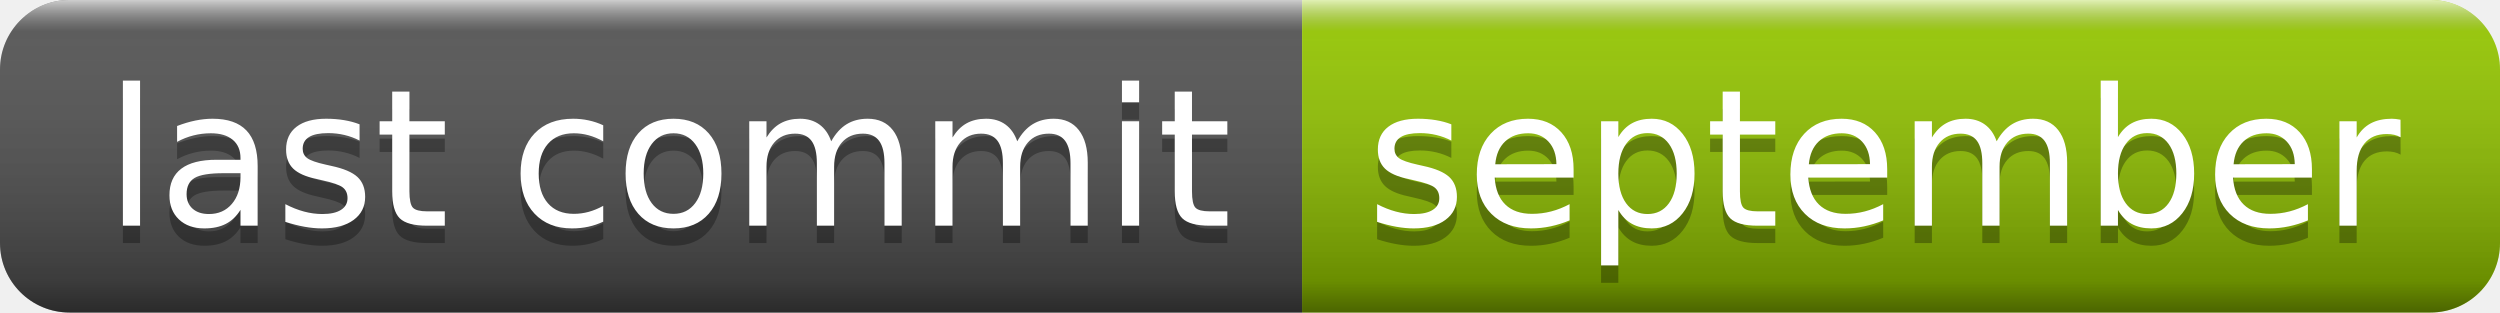
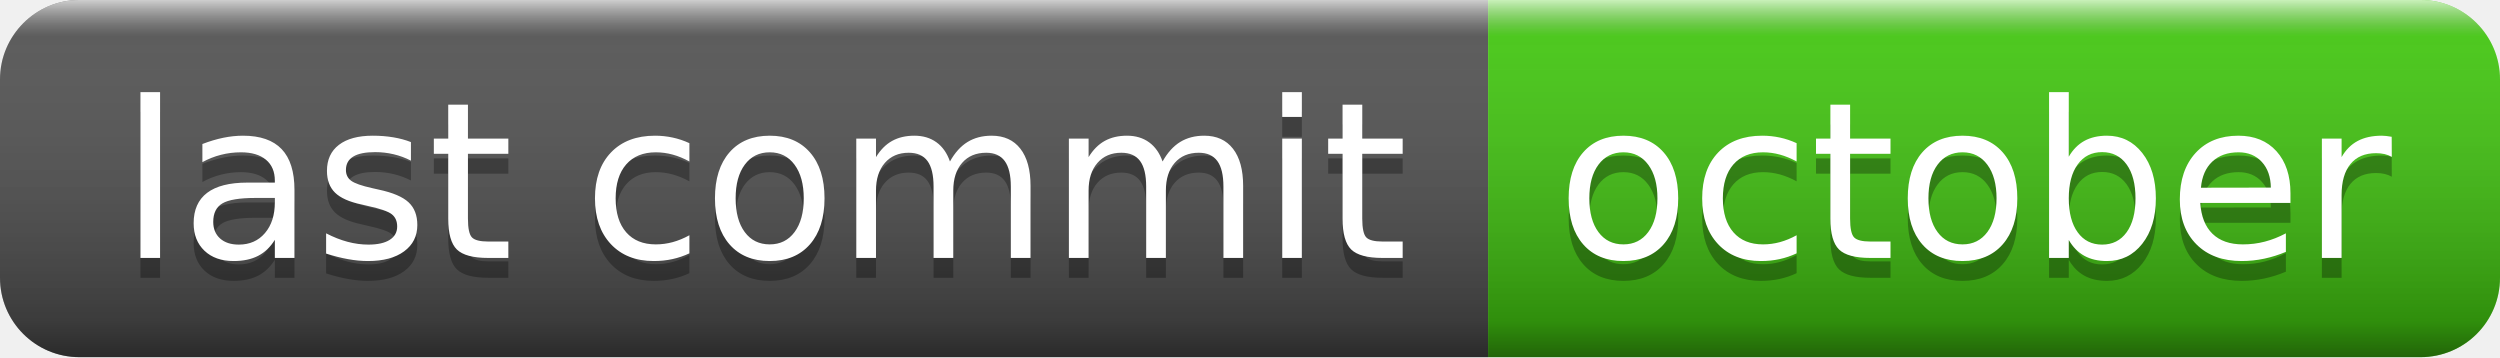
- <svg xmlns="http://www.w3.org/2000/svg" width="144" height="18" role="img" aria-label="last commit: september">
+ <svg xmlns="http://www.w3.org/2000/svg" width="126" height="18" role="img" aria-label="last commit: october">
  <linearGradient id="s" x2="0" y2="100%">
    <stop offset="0" stop-color="#fff" stop-opacity=".7" />
    <stop offset=".1" stop-color="#aaa" stop-opacity=".1" />
    <stop offset=".9" stop-color="#000" stop-opacity=".3" />
    <stop offset="1" stop-color="#000" stop-opacity=".5" />
  </linearGradient>
  <clipPath id="r">
-     <rect width="144" height="18" rx="4" fill="#fff" />
+     <rect width="126" height="18" rx="4" fill="#fff" />
  </clipPath>
  <g clip-path="url(#r)">
    <rect width="75" height="18" fill="#555" />
-     <rect x="75" width="69" height="18" fill="#97ca00" />
-     <rect width="144" height="18" fill="url(#s)" />
+     <rect x="75" width="51" height="18" fill="#4c1" />
+     <rect width="126" height="18" fill="url(#s)" />
  </g>
  <g fill="#fff" text-anchor="middle" font-family="Verdana,Geneva,DejaVu Sans,sans-serif" text-rendering="geometricPrecision" font-size="110">
    <text aria-hidden="true" x="385" y="140" fill="#010101" fill-opacity=".3" transform="scale(.1)" textLength="650">last commit</text>
    <text x="385" y="130" transform="scale(.1)" fill="#fff" textLength="650">last commit</text>
-     <text aria-hidden="true" x="1085" y="140" fill="#010101" fill-opacity=".3" transform="scale(.1)" textLength="590">september</text>
-     <text x="1085" y="130" transform="scale(.1)" fill="#fff" textLength="590">september</text>
+     <text aria-hidden="true" x="995" y="140" fill="#010101" fill-opacity=".3" transform="scale(.1)" textLength="410">october</text>
+     <text x="995" y="130" transform="scale(.1)" fill="#fff" textLength="410">october</text>
  </g>
</svg>
